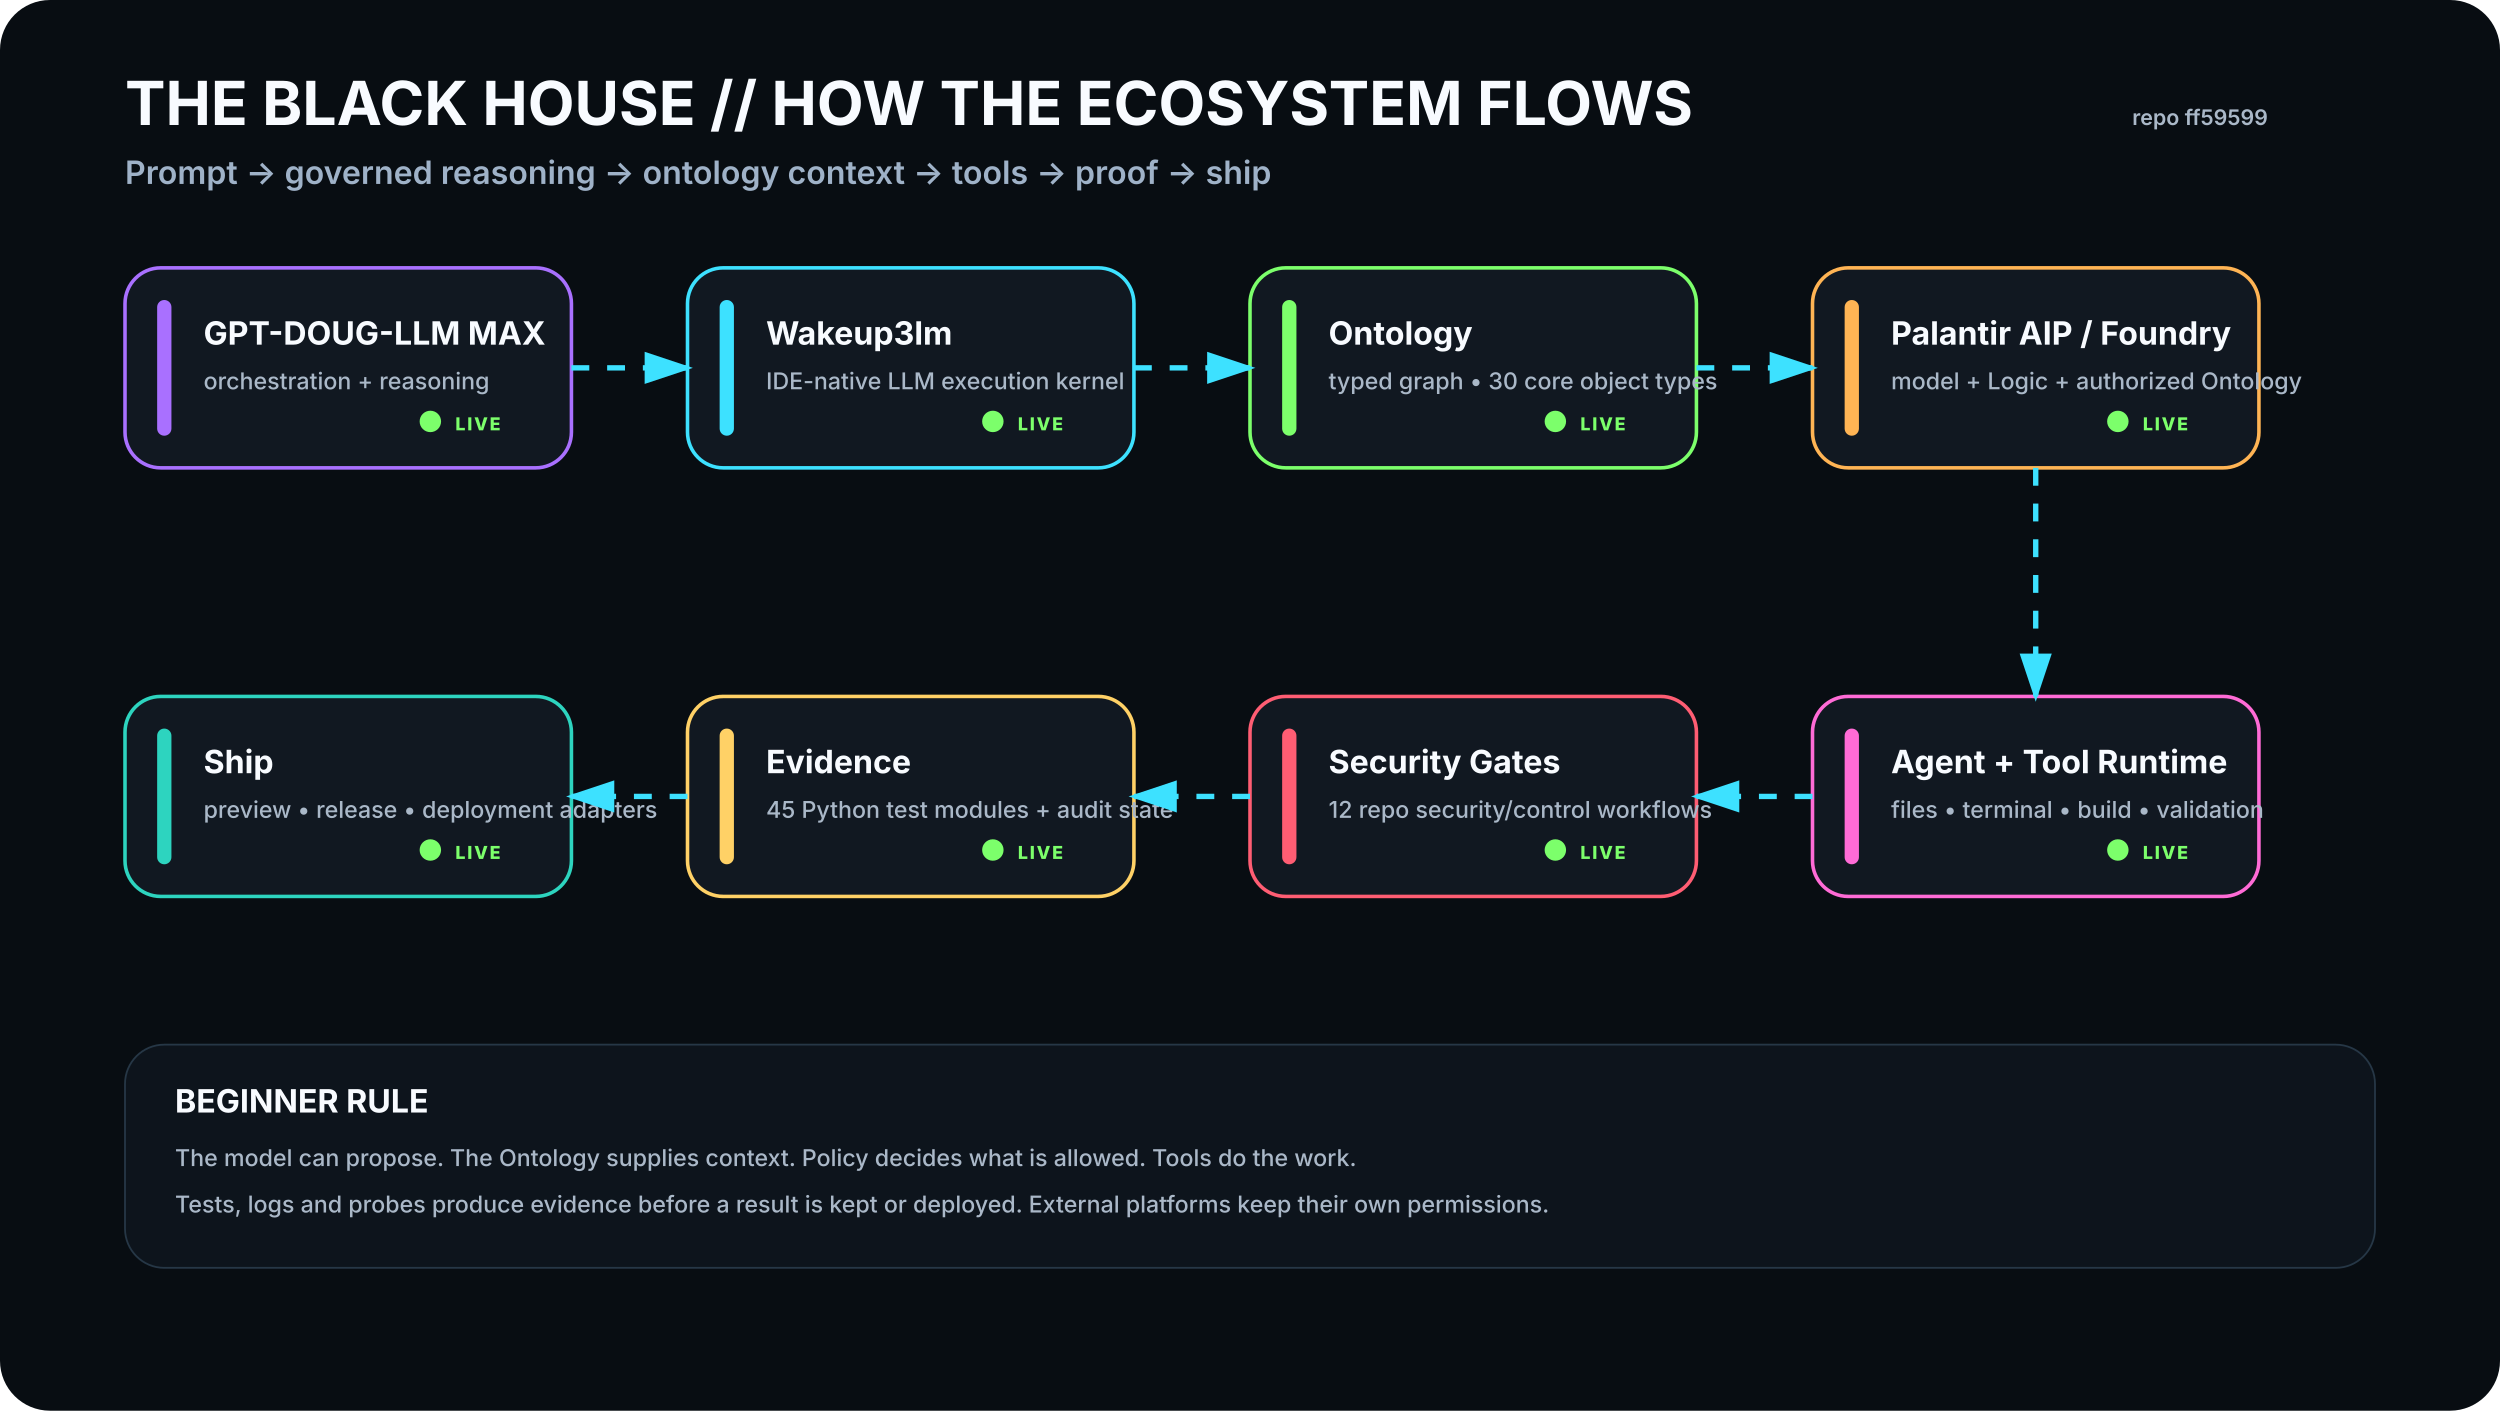
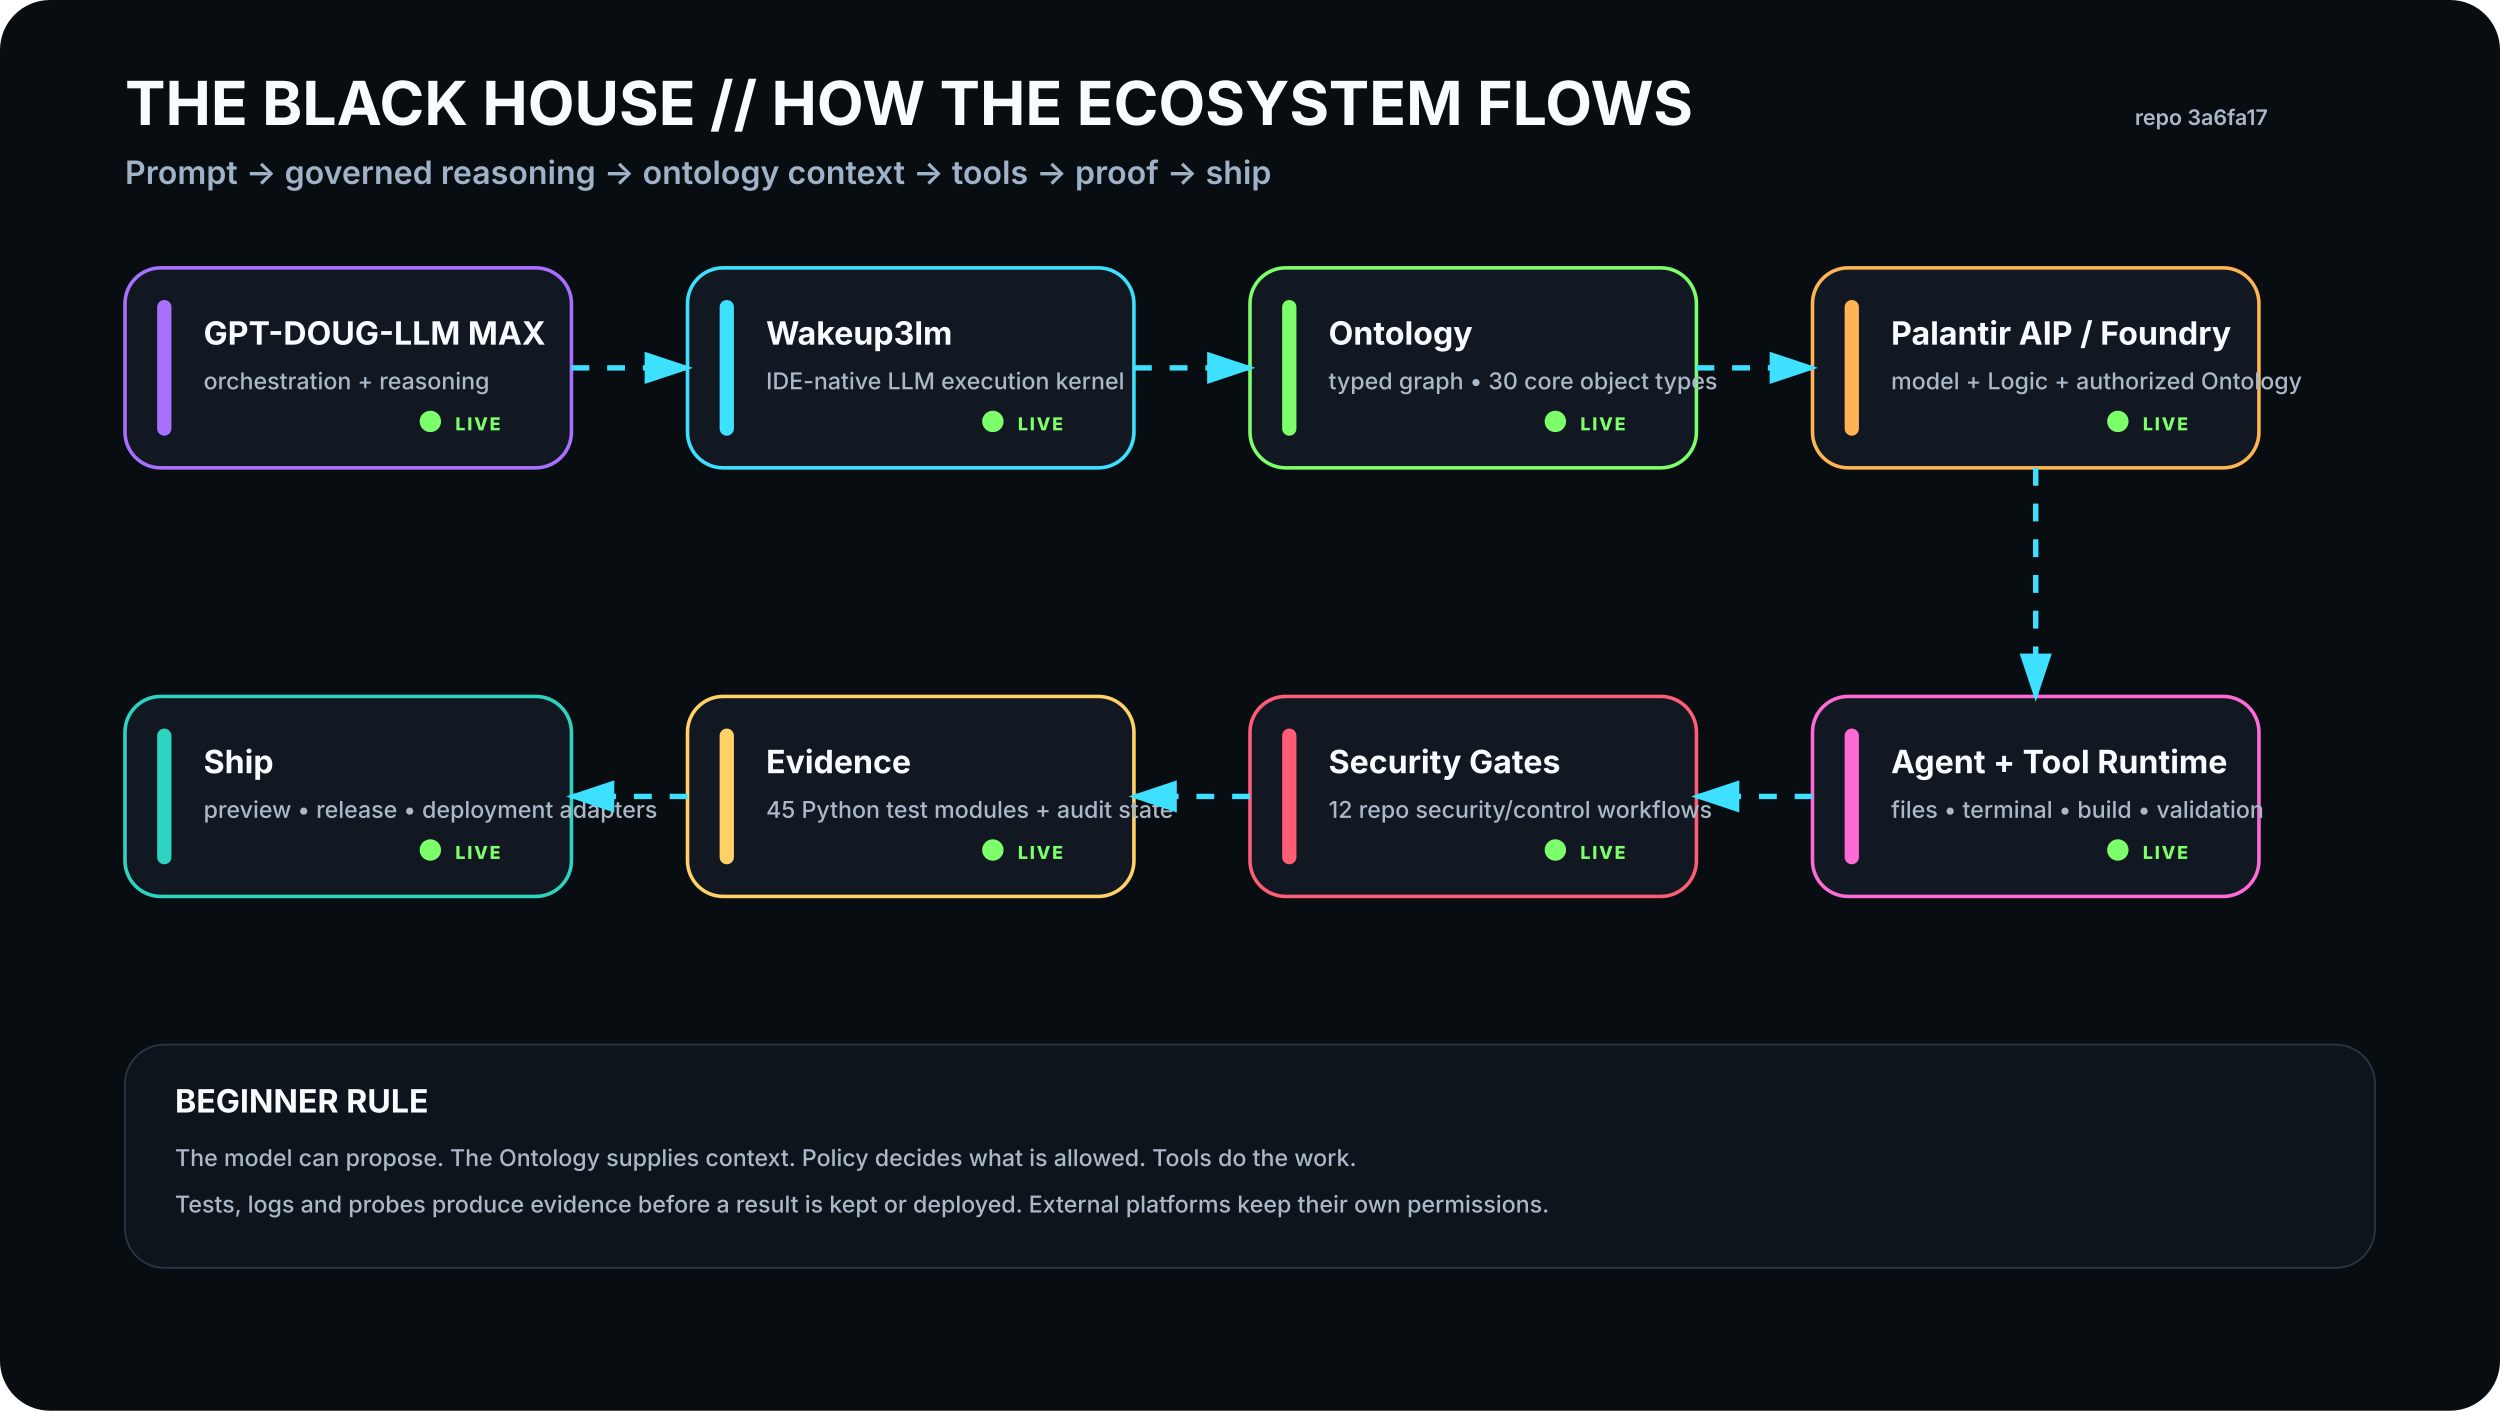
<svg xmlns="http://www.w3.org/2000/svg" viewBox="0 0 1400 790" width="1400" height="790" role="img" aria-labelledby="t d">
  <rect width="1400" height="790" rx="28" fill="#080D12" />
  <defs>
    <filter id="glow">
      <feGaussianBlur stdDeviation="4" result="b" />
      <feMerge>
        <feMergeNode in="b" />
        <feMergeNode in="SourceGraphic" />
      </feMerge>
    </filter>
    <marker id="arrow" markerWidth="10" markerHeight="10" refX="8" refY="3" orient="auto">
      <path d="M0,0 L0,6 L9,3 z" fill="#3DE1FF" />
    </marker>
  </defs>
  <style>
    .h1{font:700 34px -apple-system,BlinkMacSystemFont,'Segoe UI',sans-serif;fill:#F8FBFF}.h2{font:600 18px -apple-system,BlinkMacSystemFont,'Segoe UI',sans-serif;fill:#9FB2C8}
    .title{font:700 18px -apple-system,BlinkMacSystemFont,'Segoe UI',sans-serif;fill:#F8FBFF}.sub{font:500 13px -apple-system,BlinkMacSystemFont,'Segoe UI',sans-serif;fill:#AAB8C8}
    .state{font:800 10px -apple-system,BlinkMacSystemFont,'Segoe UI',sans-serif;letter-spacing:1px}.small{font:600 12px -apple-system,BlinkMacSystemFont,'Segoe UI',sans-serif;fill:#AAB8C8}
  </style>
  <text x="70" y="70" class="h1">THE BLACK HOUSE // HOW THE ECOSYSTEM FLOWS</text>
  <text x="70" y="103" class="h2">Prompt → governed reasoning → ontology context → tools → proof → ship</text>
-   <text x="1270" y="70" text-anchor="end" class="small">repo ff59599</text>
+   <text x="1270" y="70" text-anchor="end" class="small">repo 3a6fa17</text>
  <g transform="translate(70 150)">
    <rect width="250" height="112" rx="20" fill="#111821" stroke="#A970FF" stroke-width="2" />
    <rect x="18" y="18" width="8" height="76" rx="4" fill="#A970FF" />
    <text x="44" y="43" class="title">GPT-DOUG-LLM MAX</text>
    <text x="44" y="68" class="sub">orchestration + reasoning</text>
    <circle cx="171" cy="86" r="6" fill="#7CFF6B">
      <animate attributeName="opacity" values=".35;1;.35" dur="2.2s" repeatCount="indefinite" />
    </circle>
    <text x="185" y="91" class="state" fill="#7CFF6B">LIVE</text>
  </g>
  <g transform="translate(385 150)">
    <rect width="250" height="112" rx="20" fill="#111821" stroke="#3DE1FF" stroke-width="2" />
    <rect x="18" y="18" width="8" height="76" rx="4" fill="#3DE1FF" />
    <text x="44" y="43" class="title">Wakeup3lm</text>
    <text x="44" y="68" class="sub">IDE-native LLM execution kernel</text>
    <circle cx="171" cy="86" r="6" fill="#7CFF6B">
      <animate attributeName="opacity" values=".35;1;.35" dur="2.2s" repeatCount="indefinite" />
    </circle>
    <text x="185" y="91" class="state" fill="#7CFF6B">LIVE</text>
  </g>
  <g transform="translate(700 150)">
    <rect width="250" height="112" rx="20" fill="#111821" stroke="#7CFF6B" stroke-width="2" />
    <rect x="18" y="18" width="8" height="76" rx="4" fill="#7CFF6B" />
    <text x="44" y="43" class="title">Ontology</text>
    <text x="44" y="68" class="sub">typed graph • 30 core object types</text>
    <circle cx="171" cy="86" r="6" fill="#7CFF6B">
      <animate attributeName="opacity" values=".35;1;.35" dur="2.2s" repeatCount="indefinite" />
    </circle>
    <text x="185" y="91" class="state" fill="#7CFF6B">LIVE</text>
  </g>
  <g transform="translate(1015 150)">
    <rect width="250" height="112" rx="20" fill="#111821" stroke="#FFB454" stroke-width="2" />
    <rect x="18" y="18" width="8" height="76" rx="4" fill="#FFB454" />
    <text x="44" y="43" class="title">Palantir AIP / Foundry</text>
    <text x="44" y="68" class="sub">model + Logic + authorized Ontology</text>
    <circle cx="171" cy="86" r="6" fill="#7CFF6B">
      <animate attributeName="opacity" values=".35;1;.35" dur="2.2s" repeatCount="indefinite" />
    </circle>
    <text x="185" y="91" class="state" fill="#7CFF6B">LIVE</text>
  </g>
  <g transform="translate(1015 390)">
    <rect width="250" height="112" rx="20" fill="#111821" stroke="#FF6BD6" stroke-width="2" />
    <rect x="18" y="18" width="8" height="76" rx="4" fill="#FF6BD6" />
    <text x="44" y="43" class="title">Agent + Tool Runtime</text>
    <text x="44" y="68" class="sub">files • terminal • build • validation</text>
    <circle cx="171" cy="86" r="6" fill="#7CFF6B">
      <animate attributeName="opacity" values=".35;1;.35" dur="2.2s" repeatCount="indefinite" />
    </circle>
    <text x="185" y="91" class="state" fill="#7CFF6B">LIVE</text>
  </g>
  <g transform="translate(700 390)">
    <rect width="250" height="112" rx="20" fill="#111821" stroke="#FF5D73" stroke-width="2" />
    <rect x="18" y="18" width="8" height="76" rx="4" fill="#FF5D73" />
    <text x="44" y="43" class="title">Security Gates</text>
    <text x="44" y="68" class="sub">12 repo security/control workflows</text>
    <circle cx="171" cy="86" r="6" fill="#7CFF6B">
      <animate attributeName="opacity" values=".35;1;.35" dur="2.2s" repeatCount="indefinite" />
    </circle>
    <text x="185" y="91" class="state" fill="#7CFF6B">LIVE</text>
  </g>
  <g transform="translate(385 390)">
    <rect width="250" height="112" rx="20" fill="#111821" stroke="#FFD166" stroke-width="2" />
    <rect x="18" y="18" width="8" height="76" rx="4" fill="#FFD166" />
    <text x="44" y="43" class="title">Evidence</text>
    <text x="44" y="68" class="sub">45 Python test modules + audit state</text>
    <circle cx="171" cy="86" r="6" fill="#7CFF6B">
      <animate attributeName="opacity" values=".35;1;.35" dur="2.2s" repeatCount="indefinite" />
    </circle>
    <text x="185" y="91" class="state" fill="#7CFF6B">LIVE</text>
  </g>
  <g transform="translate(70 390)">
    <rect width="250" height="112" rx="20" fill="#111821" stroke="#2DD4BF" stroke-width="2" />
    <rect x="18" y="18" width="8" height="76" rx="4" fill="#2DD4BF" />
    <text x="44" y="43" class="title">Ship</text>
    <text x="44" y="68" class="sub">preview • release • deployment adapters</text>
    <circle cx="171" cy="86" r="6" fill="#7CFF6B">
      <animate attributeName="opacity" values=".35;1;.35" dur="2.2s" repeatCount="indefinite" />
    </circle>
    <text x="185" y="91" class="state" fill="#7CFF6B">LIVE</text>
  </g>
  <path d="M320 206 L385 206" stroke="#3DE1FF" stroke-width="3" fill="none" marker-end="url(#arrow)" stroke-dasharray="10 10">
    <animate attributeName="stroke-dashoffset" values="20;0" dur="1.2s" repeatCount="indefinite" />
  </path>
  <path d="M635 206 L700 206" stroke="#3DE1FF" stroke-width="3" fill="none" marker-end="url(#arrow)" stroke-dasharray="10 10">
    <animate attributeName="stroke-dashoffset" values="20;0" dur="1.2s" repeatCount="indefinite" />
  </path>
  <path d="M950 206 L1015 206" stroke="#3DE1FF" stroke-width="3" fill="none" marker-end="url(#arrow)" stroke-dasharray="10 10">
    <animate attributeName="stroke-dashoffset" values="20;0" dur="1.2s" repeatCount="indefinite" />
  </path>
  <path d="M1140 262 L1140 390" stroke="#3DE1FF" stroke-width="3" fill="none" marker-end="url(#arrow)" stroke-dasharray="10 10">
    <animate attributeName="stroke-dashoffset" values="20;0" dur="1.2s" repeatCount="indefinite" />
  </path>
  <path d="M1015 446 L950 446" stroke="#3DE1FF" stroke-width="3" fill="none" marker-end="url(#arrow)" stroke-dasharray="10 10">
    <animate attributeName="stroke-dashoffset" values="20;0" dur="1.2s" repeatCount="indefinite" />
  </path>
  <path d="M700 446 L635 446" stroke="#3DE1FF" stroke-width="3" fill="none" marker-end="url(#arrow)" stroke-dasharray="10 10">
    <animate attributeName="stroke-dashoffset" values="20;0" dur="1.2s" repeatCount="indefinite" />
  </path>
  <path d="M385 446 L320 446" stroke="#3DE1FF" stroke-width="3" fill="none" marker-end="url(#arrow)" stroke-dasharray="10 10">
    <animate attributeName="stroke-dashoffset" values="20;0" dur="1.2s" repeatCount="indefinite" />
  </path>
  <g transform="translate(70 585)">
    <rect width="1260" height="125" rx="22" fill="#0D141C" stroke="#263746" />
    <text x="28" y="38" class="title">BEGINNER RULE</text>
    <text x="28" y="68" class="sub">The model can propose. The Ontology supplies context. Policy decides what is allowed. Tools do the work.</text>
    <text x="28" y="94" class="sub">Tests, logs and probes produce evidence before a result is kept or deployed. External platforms keep their own permissions.</text>
  </g>
</svg>
